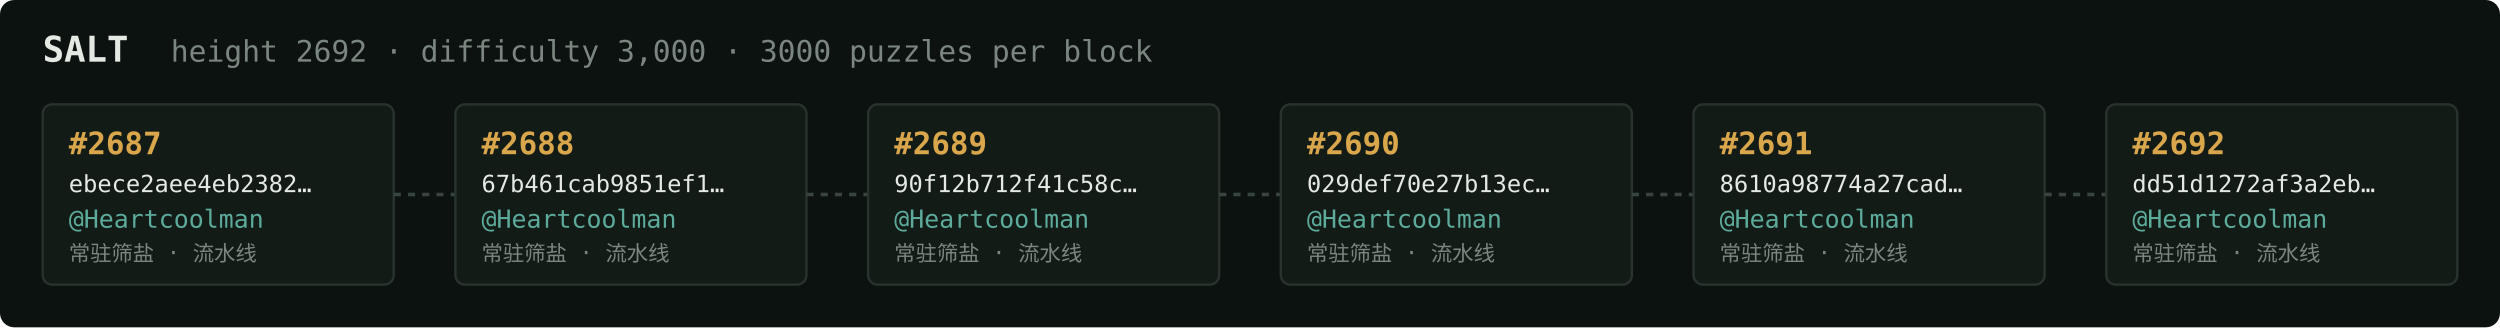
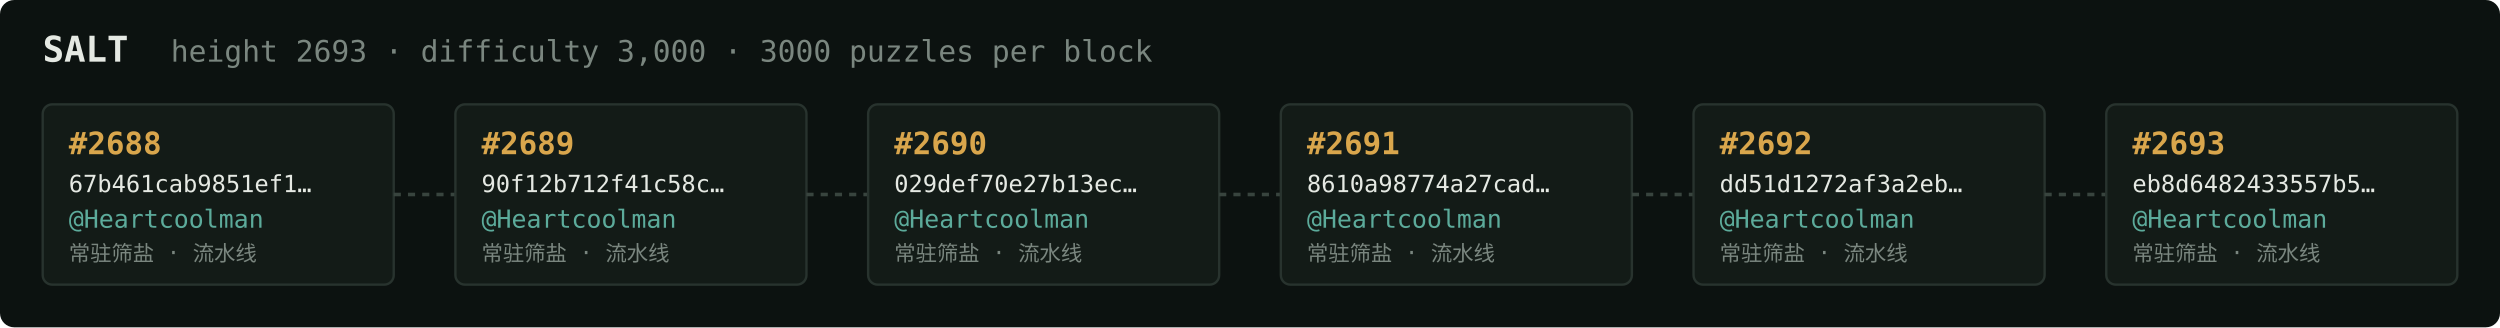
<svg xmlns="http://www.w3.org/2000/svg" width="1054" height="138" viewBox="0 0 1054 138" font-family="ui-monospace,SFMono-Regular,Menlo,monospace">
  <rect fill="#0c1210" width="1054" height="138" rx="6" />
  <text x="18" y="26" fill="#e5e9e3" font-size="15" font-weight="700">SALT</text>
-   <text x="72" y="26" fill="#7a867f" font-size="12.5">height 2692 · difficulty 3,000 · 3000 puzzles per block</text>
+   <text x="72" y="26" fill="#7a867f" font-size="12.5">height 2693 · difficulty 3,000 · 3000 puzzles per block</text>
  <rect x="18" y="44" width="148" height="76" rx="4" fill="#131b17" stroke="#28332e" stroke-width="1" />
-   <text x="29" y="65" fill="#d9a64c" font-size="13" font-weight="700">#2687</text>
-   <text x="29" y="81" fill="#e5e9e3" font-size="10">ebece2aee4eb2382…</text>
+   <text x="29" y="65" fill="#d9a64c" font-size="13" font-weight="700">#2688</text>
+   <text x="29" y="81" fill="#e5e9e3" font-size="10">67b461cab9851ef1…</text>
  <text x="29" y="96" fill="#5cab9b" font-size="10.5">@Heartcoolman</text>
  <text x="29" y="110" fill="#7a867f" font-size="9">常驻筛盐 · 流水线</text>
  <line x1="166" y1="82.0" x2="192" y2="82.0" stroke="#38443e" stroke-width="1.5" stroke-dasharray="3 3" />
  <rect x="192" y="44" width="148" height="76" rx="4" fill="#131b17" stroke="#28332e" stroke-width="1" />
-   <text x="203" y="65" fill="#d9a64c" font-size="13" font-weight="700">#2688</text>
-   <text x="203" y="81" fill="#e5e9e3" font-size="10">67b461cab9851ef1…</text>
+   <text x="203" y="65" fill="#d9a64c" font-size="13" font-weight="700">#2689</text>
+   <text x="203" y="81" fill="#e5e9e3" font-size="10">90f12b712f41c58c…</text>
  <text x="203" y="96" fill="#5cab9b" font-size="10.5">@Heartcoolman</text>
  <text x="203" y="110" fill="#7a867f" font-size="9">常驻筛盐 · 流水线</text>
  <line x1="340" y1="82.0" x2="366" y2="82.0" stroke="#38443e" stroke-width="1.5" stroke-dasharray="3 3" />
  <rect x="366" y="44" width="148" height="76" rx="4" fill="#131b17" stroke="#28332e" stroke-width="1" />
-   <text x="377" y="65" fill="#d9a64c" font-size="13" font-weight="700">#2689</text>
-   <text x="377" y="81" fill="#e5e9e3" font-size="10">90f12b712f41c58c…</text>
+   <text x="377" y="65" fill="#d9a64c" font-size="13" font-weight="700">#2690</text>
+   <text x="377" y="81" fill="#e5e9e3" font-size="10">029def70e27b13ec…</text>
  <text x="377" y="96" fill="#5cab9b" font-size="10.5">@Heartcoolman</text>
  <text x="377" y="110" fill="#7a867f" font-size="9">常驻筛盐 · 流水线</text>
  <line x1="514" y1="82.0" x2="540" y2="82.0" stroke="#38443e" stroke-width="1.5" stroke-dasharray="3 3" />
  <rect x="540" y="44" width="148" height="76" rx="4" fill="#131b17" stroke="#28332e" stroke-width="1" />
-   <text x="551" y="65" fill="#d9a64c" font-size="13" font-weight="700">#2690</text>
-   <text x="551" y="81" fill="#e5e9e3" font-size="10">029def70e27b13ec…</text>
+   <text x="551" y="65" fill="#d9a64c" font-size="13" font-weight="700">#2691</text>
+   <text x="551" y="81" fill="#e5e9e3" font-size="10">8610a98774a27cad…</text>
  <text x="551" y="96" fill="#5cab9b" font-size="10.5">@Heartcoolman</text>
  <text x="551" y="110" fill="#7a867f" font-size="9">常驻筛盐 · 流水线</text>
  <line x1="688" y1="82.0" x2="714" y2="82.0" stroke="#38443e" stroke-width="1.5" stroke-dasharray="3 3" />
  <rect x="714" y="44" width="148" height="76" rx="4" fill="#131b17" stroke="#28332e" stroke-width="1" />
-   <text x="725" y="65" fill="#d9a64c" font-size="13" font-weight="700">#2691</text>
-   <text x="725" y="81" fill="#e5e9e3" font-size="10">8610a98774a27cad…</text>
+   <text x="725" y="65" fill="#d9a64c" font-size="13" font-weight="700">#2692</text>
+   <text x="725" y="81" fill="#e5e9e3" font-size="10">dd51d1272af3a2eb…</text>
  <text x="725" y="96" fill="#5cab9b" font-size="10.5">@Heartcoolman</text>
  <text x="725" y="110" fill="#7a867f" font-size="9">常驻筛盐 · 流水线</text>
  <line x1="862" y1="82.0" x2="888" y2="82.0" stroke="#38443e" stroke-width="1.5" stroke-dasharray="3 3" />
  <rect x="888" y="44" width="148" height="76" rx="4" fill="#131b17" stroke="#28332e" stroke-width="1" />
-   <text x="899" y="65" fill="#d9a64c" font-size="13" font-weight="700">#2692</text>
-   <text x="899" y="81" fill="#e5e9e3" font-size="10">dd51d1272af3a2eb…</text>
+   <text x="899" y="65" fill="#d9a64c" font-size="13" font-weight="700">#2693</text>
+   <text x="899" y="81" fill="#e5e9e3" font-size="10">eb8d6482433557b5…</text>
  <text x="899" y="96" fill="#5cab9b" font-size="10.5">@Heartcoolman</text>
  <text x="899" y="110" fill="#7a867f" font-size="9">常驻筛盐 · 流水线</text>
</svg>
